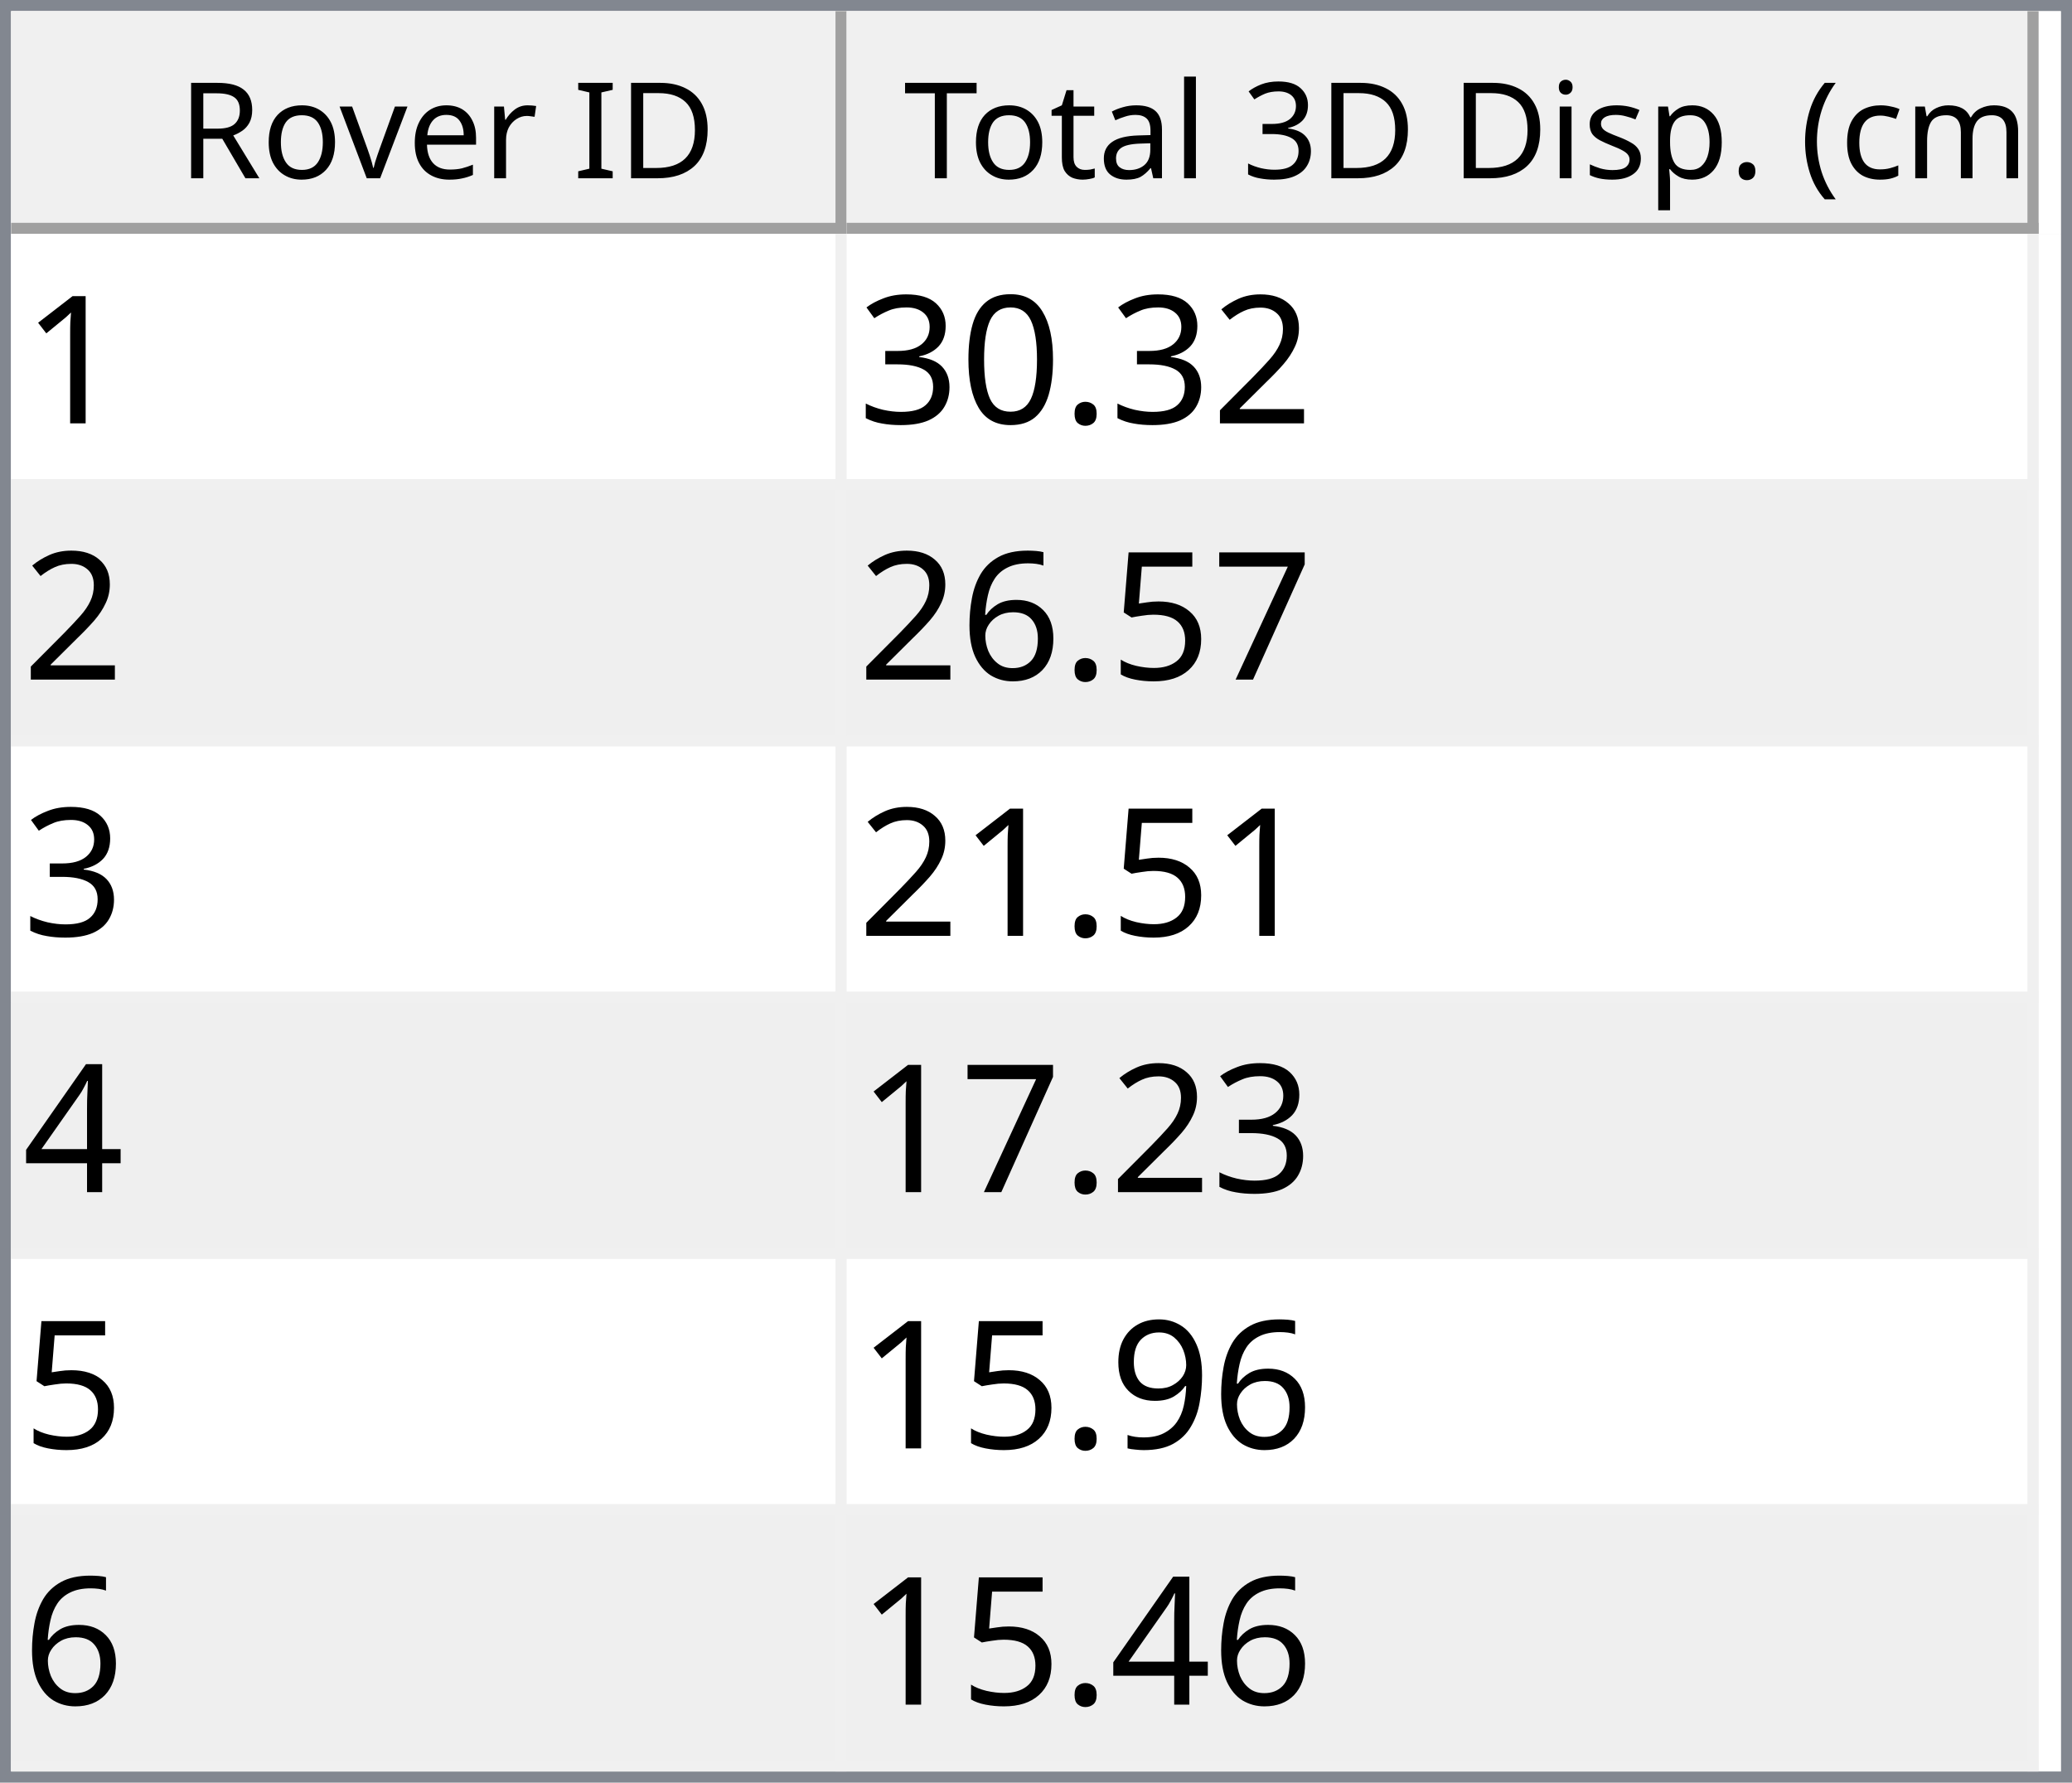
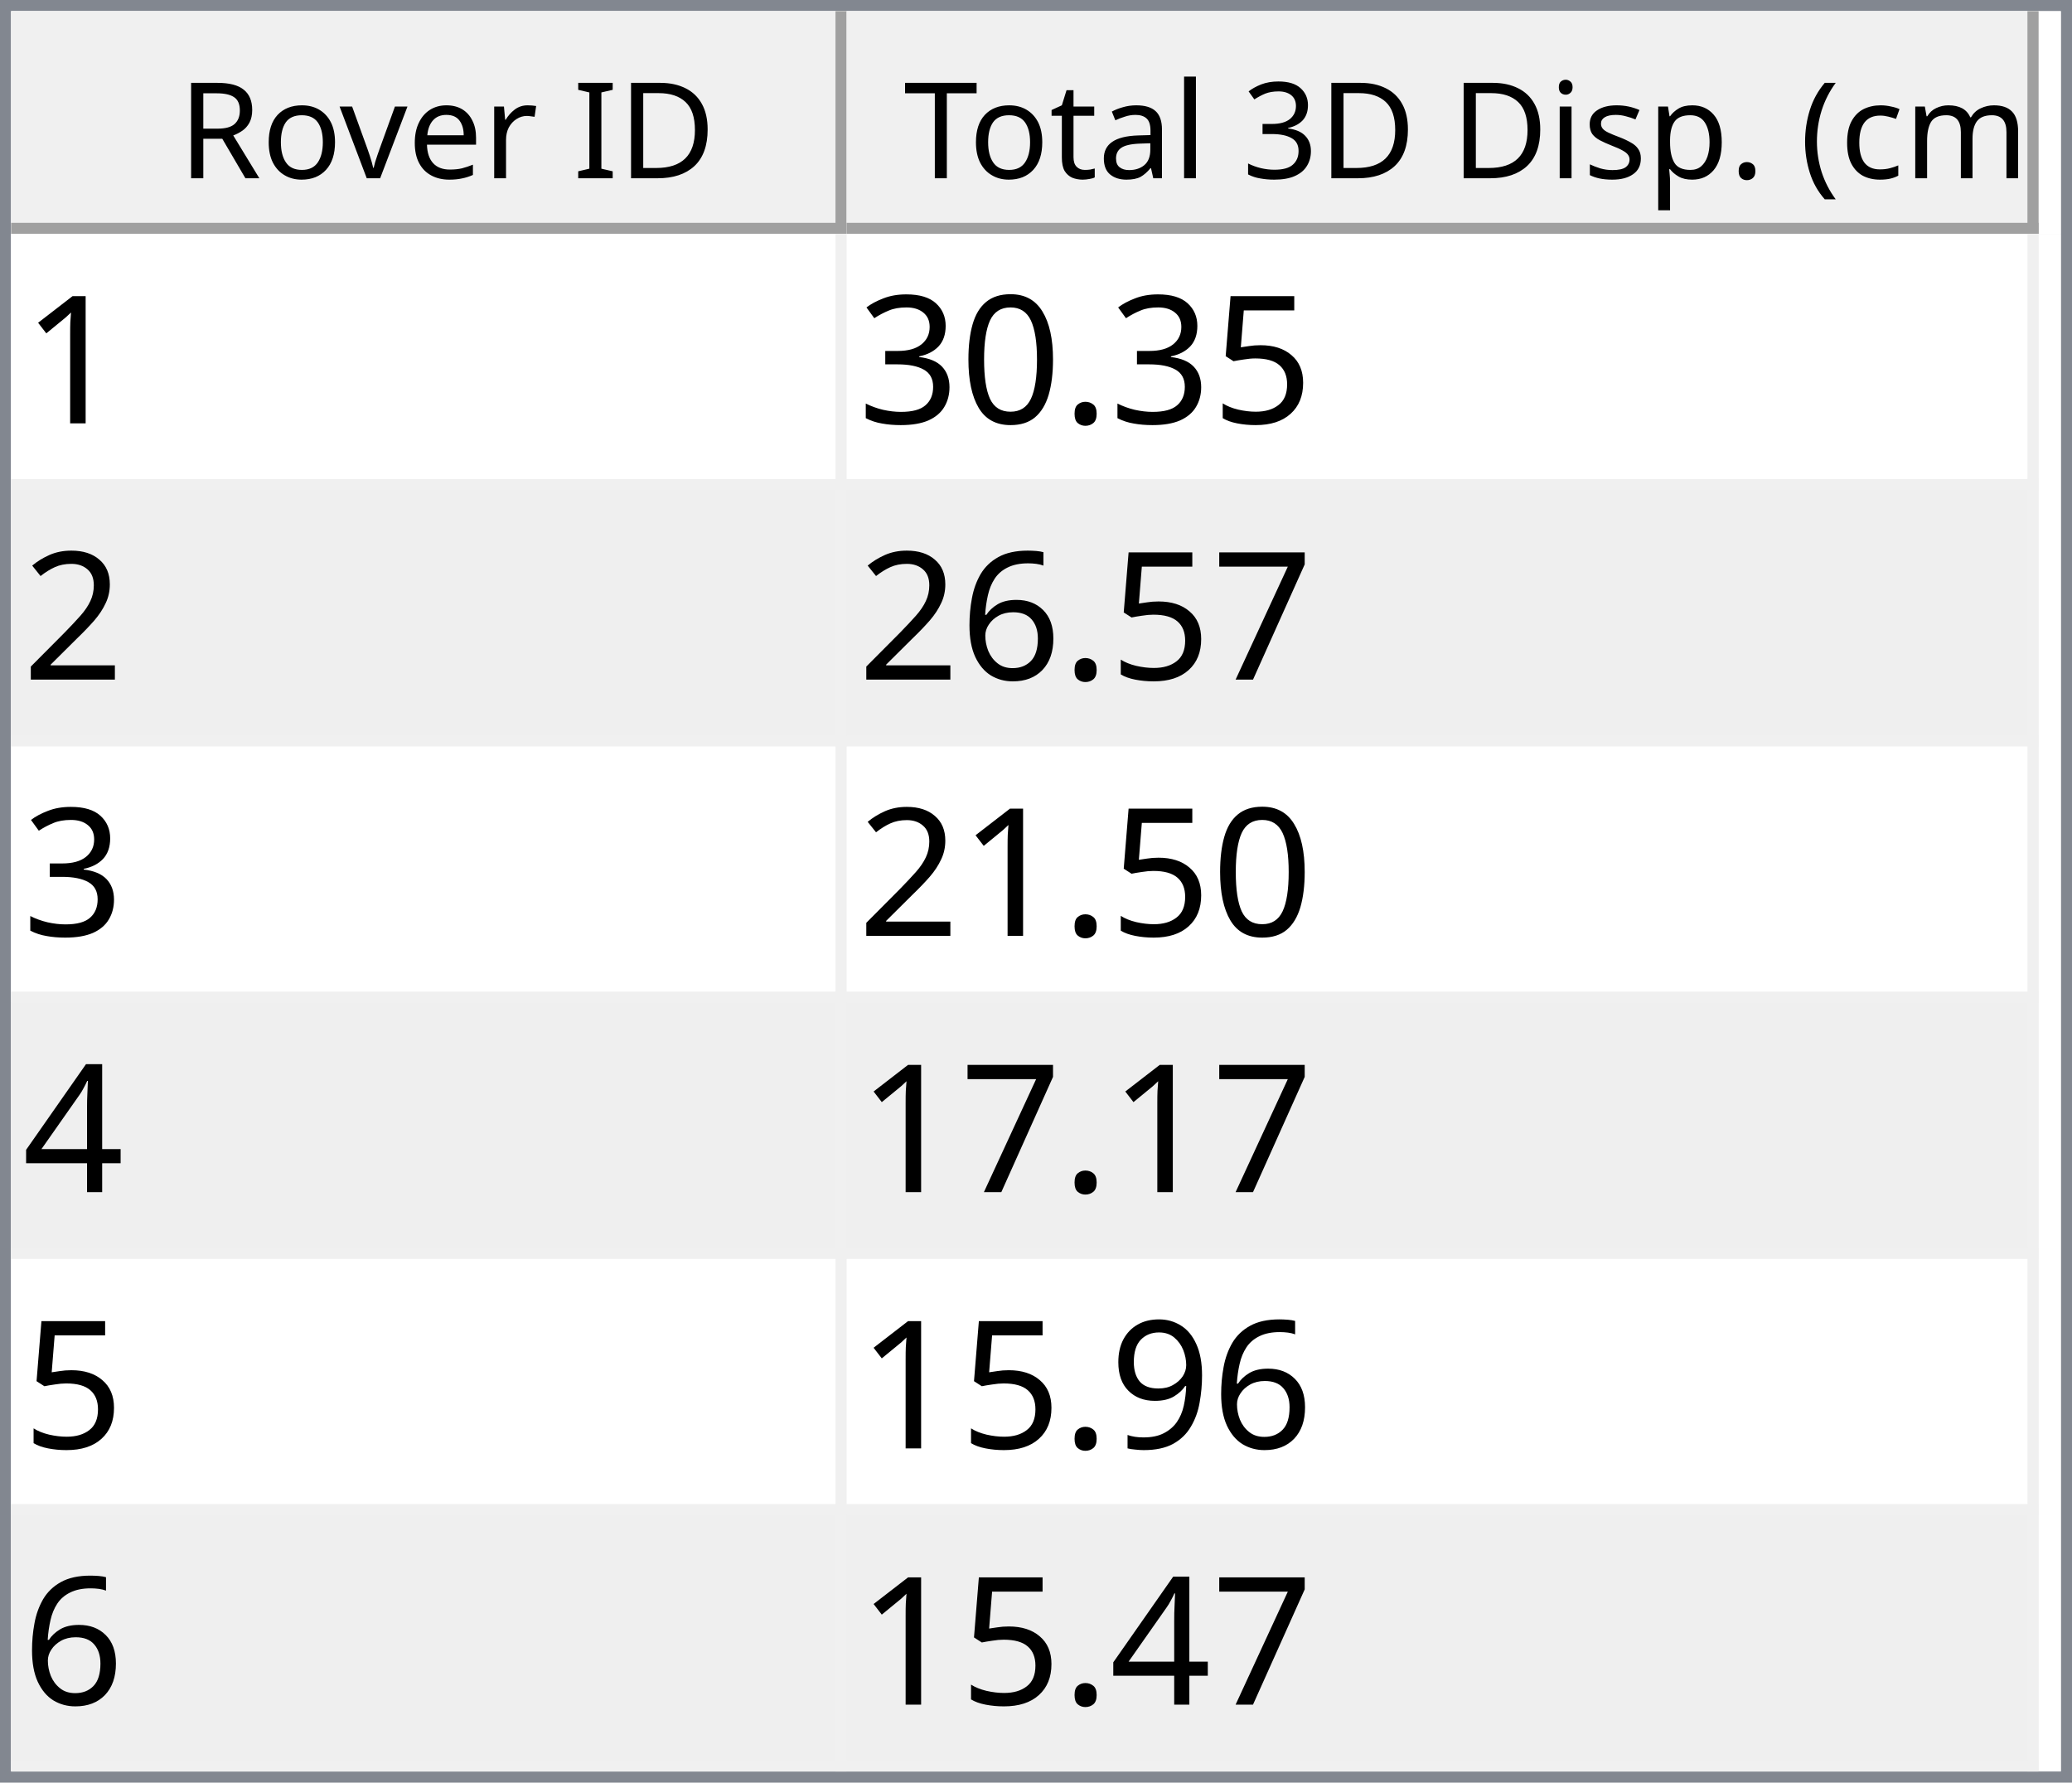
<svg xmlns="http://www.w3.org/2000/svg" style="fill-opacity:1; color-rendering:auto; color-interpolation:auto; text-rendering:auto; stroke:black; stroke-linecap:square; stroke-miterlimit:10; shape-rendering:auto; stroke-opacity:1; fill:black; stroke-dasharray:none; font-weight:normal; stroke-width:1; font-family:'Dialog'; font-style:normal; stroke-linejoin:miter; font-size:12px; stroke-dashoffset:0; image-rendering:auto;" width="186" height="160">
  <defs id="genericDefs" />
  <g>
    <defs id="defs1">
      <clipPath clipPathUnits="userSpaceOnUse" id="clipPath1">
        <path d="M0 0 L186 0 L186 160 L0 160 L0 0 Z" />
      </clipPath>
      <clipPath clipPathUnits="userSpaceOnUse" id="clipPath2">
        <path d="M0 0 L0 160 L186 160 L186 0 Z" />
      </clipPath>
      <clipPath clipPathUnits="userSpaceOnUse" id="clipPath3">
        <path d="M0 0 L0 20 L184 20 L184 0 Z" />
      </clipPath>
      <clipPath clipPathUnits="userSpaceOnUse" id="clipPath4">
        <path d="M0 0 L0 20 L75 20 L75 0 Z" />
      </clipPath>
      <clipPath clipPathUnits="userSpaceOnUse" id="clipPath5">
        <path d="M1 1 L1 19 L74 19 L74 1 Z" />
      </clipPath>
      <clipPath clipPathUnits="userSpaceOnUse" id="clipPath6">
        <path d="M0 0 L0 18 L73 18 L73 0 Z" />
      </clipPath>
      <clipPath clipPathUnits="userSpaceOnUse" id="clipPath7">
        <path d="M-0.5 -0.5 L-0.5 19.5 L74.5 19.5 L74.5 -0.5 Z" />
      </clipPath>
      <clipPath clipPathUnits="userSpaceOnUse" id="clipPath8">
        <path d="M0 0 L0 20 L107 20 L107 0 Z" />
      </clipPath>
      <clipPath clipPathUnits="userSpaceOnUse" id="clipPath9">
        <path d="M1 1 L1 19 L106 19 L106 1 Z" />
      </clipPath>
      <clipPath clipPathUnits="userSpaceOnUse" id="clipPath10">
        <path d="M0 0 L0 18 L105 18 L105 0 Z" />
      </clipPath>
      <clipPath clipPathUnits="userSpaceOnUse" id="clipPath11">
        <path d="M-0.5 -0.5 L-0.5 19.5 L106.5 19.5 L106.5 -0.5 Z" />
      </clipPath>
      <clipPath clipPathUnits="userSpaceOnUse" id="clipPath12">
        <path d="M0 0 L0 138 L184 138 L184 0 Z" />
      </clipPath>
      <clipPath clipPathUnits="userSpaceOnUse" id="clipPath13">
        <path d="M0 0 L0 138 L182 138 L182 0 Z" />
      </clipPath>
      <clipPath clipPathUnits="userSpaceOnUse" id="clipPath14">
        <path d="M-0.5 -0.5 L-0.5 137.5 L181.5 137.5 L181.5 -0.5 Z" />
      </clipPath>
      <clipPath clipPathUnits="userSpaceOnUse" id="clipPath15">
        <path d="M0 0 L0 22 L74 22 L74 0 Z" />
      </clipPath>
      <clipPath clipPathUnits="userSpaceOnUse" id="clipPath16">
        <path d="M0 0 L0 22 L106 22 L106 0 Z" />
      </clipPath>
      <font horiz-adv-x="64.551" id="font1">
        <font-face ascent="107.91" descent="25.098" units-per-em="100" style="font-style:normal; font-family:Segoe UI; font-weight:normal;" />
        <missing-glyph horiz-adv-x="64.551" d="M8.109 0 L8.109 68.266 L56.453 68.266 L56.453 0 L8.109 0 ZM15.328 7.234 L49.219 7.234 L49.219 61.031 L15.328 61.031 L15.328 7.234 Z" />
        <glyph unicode="D" horiz-adv-x="70.117" d="M9.188 0 L9.188 70.016 L28.516 70.016 Q65.531 70.016 65.531 35.891 Q65.531 19.672 55.25 9.836 Q44.969 0 27.734 0 L9.188 0 ZM17.391 62.594 L17.391 7.422 L27.828 7.422 Q41.609 7.422 49.273 14.797 Q56.938 22.172 56.938 35.688 Q56.938 62.594 28.328 62.594 L17.391 62.594 Z" />
        <glyph unicode="I" horiz-adv-x="26.611" d="M17.391 0 L9.188 0 L9.188 70.016 L17.391 70.016 L17.391 0 Z" />
        <glyph unicode=" " horiz-adv-x="27.393" d="" />
        <glyph unicode="r" horiz-adv-x="34.766" d="M34.188 41.891 Q32.078 43.5 28.125 43.5 Q23 43.5 19.555 38.672 Q16.109 33.844 16.109 25.484 L16.109 0 L8.109 0 L8.109 50 L16.109 50 L16.109 39.703 L16.312 39.703 Q18.016 44.969 21.531 47.922 Q25.047 50.875 29.391 50.875 Q32.516 50.875 34.188 50.203 L34.188 41.891 Z" />
        <glyph unicode="e" horiz-adv-x="52.295" d="M48.297 23 L12.984 23 Q13.188 14.656 17.484 10.109 Q21.781 5.562 29.297 5.562 Q37.75 5.562 44.828 11.141 L44.828 3.609 Q38.234 -1.172 27.391 -1.172 Q16.797 -1.172 10.742 5.641 Q4.688 12.453 4.688 24.812 Q4.688 36.469 11.305 43.82 Q17.922 51.172 27.734 51.172 Q37.547 51.172 42.922 44.828 Q48.297 38.484 48.297 27.203 L48.297 23 ZM40.094 29.781 Q40.047 36.719 36.75 40.578 Q33.453 44.438 27.594 44.438 Q21.922 44.438 17.969 40.383 Q14.016 36.328 13.094 29.781 L40.094 29.781 Z" />
        <glyph unicode="v" horiz-adv-x="47.9" d="M47.406 50 L27.484 0 L19.625 0 L0.688 50 L9.469 50 L22.172 13.672 Q23.578 9.672 23.922 6.688 L24.125 6.688 Q24.609 10.453 25.688 13.484 L38.969 50 L47.406 50 Z" />
        <glyph unicode="o" horiz-adv-x="58.594" d="M29 -1.172 Q17.922 -1.172 11.305 5.836 Q4.688 12.844 4.688 24.422 Q4.688 37.016 11.57 44.094 Q18.453 51.172 30.172 51.172 Q41.359 51.172 47.633 44.289 Q53.906 37.406 53.906 25.203 Q53.906 13.234 47.141 6.031 Q40.375 -1.172 29 -1.172 ZM29.594 44.438 Q21.875 44.438 17.383 39.188 Q12.891 33.938 12.891 24.703 Q12.891 15.828 17.43 10.695 Q21.969 5.562 29.594 5.562 Q37.359 5.562 41.531 10.594 Q45.703 15.625 45.703 24.906 Q45.703 34.281 41.531 39.359 Q37.359 44.438 29.594 44.438 Z" />
        <glyph unicode="R" horiz-adv-x="59.814" d="M59.375 0 L49.609 0 L37.891 19.625 Q36.281 22.359 34.766 24.289 Q33.25 26.219 31.664 27.438 Q30.078 28.656 28.25 29.219 Q26.422 29.781 24.125 29.781 L17.391 29.781 L17.391 0 L9.188 0 L9.188 70.016 L30.078 70.016 Q34.672 70.016 38.555 68.867 Q42.438 67.719 45.289 65.375 Q48.141 63.031 49.758 59.547 Q51.375 56.062 51.375 51.375 Q51.375 47.703 50.273 44.656 Q49.172 41.609 47.148 39.211 Q45.125 36.812 42.266 35.133 Q39.406 33.453 35.844 32.516 L35.844 32.328 Q37.594 31.547 38.891 30.547 Q40.188 29.547 41.359 28.18 Q42.531 26.812 43.68 25.078 Q44.828 23.344 46.234 21.047 L59.375 0 ZM17.391 62.594 L17.391 37.203 L28.516 37.203 Q31.594 37.203 34.203 38.133 Q36.812 39.062 38.719 40.797 Q40.625 42.531 41.703 45.047 Q42.781 47.562 42.781 50.688 Q42.781 56.297 39.141 59.445 Q35.5 62.594 28.609 62.594 L17.391 62.594 Z" />
        <glyph unicode=")" horiz-adv-x="30.176" d="M8.297 -15.922 L1.172 -15.922 Q16.406 2.344 16.406 26.812 Q16.406 51.469 1.078 70.016 L8.297 70.016 Q23.531 52.156 23.531 26.703 Q23.531 1.375 8.297 -15.922 Z" />
        <glyph unicode="m" horiz-adv-x="86.133" d="M79.109 0 L71.094 0 L71.094 28.719 Q71.094 37.016 68.531 40.727 Q65.969 44.438 59.906 44.438 Q54.781 44.438 51.195 39.75 Q47.609 35.062 47.609 28.516 L47.609 0 L39.594 0 L39.594 29.688 Q39.594 44.438 28.219 44.438 Q22.953 44.438 19.531 40.016 Q16.109 35.594 16.109 28.516 L16.109 0 L8.109 0 L8.109 50 L16.109 50 L16.109 42.094 L16.312 42.094 Q21.625 51.172 31.844 51.172 Q36.969 51.172 40.773 48.312 Q44.578 45.453 46 40.828 Q51.562 51.172 62.594 51.172 Q79.109 51.172 79.109 30.812 L79.109 0 Z" />
        <glyph unicode="c" horiz-adv-x="46.191" d="M42.188 2.297 Q36.422 -1.172 28.516 -1.172 Q17.828 -1.172 11.258 5.789 Q4.688 12.75 4.688 23.828 Q4.688 36.188 11.766 43.68 Q18.844 51.172 30.672 51.172 Q37.25 51.172 42.281 48.734 L42.281 40.531 Q36.719 44.438 30.375 44.438 Q22.703 44.438 17.797 38.945 Q12.891 33.453 12.891 24.516 Q12.891 15.719 17.508 10.641 Q22.125 5.562 29.891 5.562 Q36.422 5.562 42.188 9.906 L42.188 2.297 Z" />
        <glyph unicode="(" horiz-adv-x="30.176" d="M29.109 -15.922 L21.969 -15.922 Q6.844 1.375 6.844 26.703 Q6.844 52.156 21.969 70.016 L29.203 70.016 Q13.875 51.469 13.875 26.812 Q13.875 2.344 29.109 -15.922 Z" />
        <glyph unicode="." horiz-adv-x="21.68" d="M10.891 -1.078 Q8.641 -1.078 7.055 0.539 Q5.469 2.156 5.469 4.391 Q5.469 6.641 7.055 8.273 Q8.641 9.906 10.891 9.906 Q13.188 9.906 14.797 8.273 Q16.406 6.641 16.406 4.391 Q16.406 2.156 14.797 0.539 Q13.188 -1.078 10.891 -1.078 Z" />
        <glyph unicode="p" horiz-adv-x="58.789" d="M16.312 7.234 L16.109 7.234 L16.109 -23 L8.109 -23 L8.109 50 L16.109 50 L16.109 41.219 L16.312 41.219 Q22.219 51.172 33.594 51.172 Q43.266 51.172 48.688 44.461 Q54.109 37.75 54.109 26.469 Q54.109 13.922 48 6.375 Q41.891 -1.172 31.297 -1.172 Q21.578 -1.172 16.312 7.234 ZM16.109 27.391 L16.109 20.406 Q16.109 14.203 20.141 9.883 Q24.172 5.562 30.375 5.562 Q37.641 5.562 41.773 11.133 Q45.906 16.703 45.906 26.609 Q45.906 34.969 42.047 39.703 Q38.188 44.438 31.594 44.438 Q24.609 44.438 20.359 39.578 Q16.109 34.719 16.109 27.391 Z" />
        <glyph unicode="s" horiz-adv-x="42.432" d="M5.078 1.812 L5.078 10.406 Q11.625 5.562 19.484 5.562 Q30.031 5.562 30.031 12.594 Q30.031 14.594 29.125 15.992 Q28.219 17.391 26.68 18.461 Q25.141 19.531 23.07 20.383 Q21 21.234 18.609 22.172 Q15.281 23.484 12.766 24.828 Q10.25 26.172 8.57 27.859 Q6.891 29.547 6.031 31.695 Q5.172 33.844 5.172 36.719 Q5.172 40.234 6.789 42.945 Q8.406 45.656 11.086 47.484 Q13.766 49.312 17.211 50.242 Q20.656 51.172 24.312 51.172 Q30.812 51.172 35.938 48.922 L35.938 40.828 Q30.422 44.438 23.25 44.438 Q21 44.438 19.195 43.922 Q17.391 43.406 16.094 42.477 Q14.797 41.547 14.086 40.258 Q13.375 38.969 13.375 37.406 Q13.375 35.453 14.086 34.133 Q14.797 32.812 16.164 31.789 Q17.531 30.766 19.484 29.938 Q21.438 29.109 23.922 28.125 Q27.25 26.859 29.883 25.516 Q32.516 24.172 34.375 22.484 Q36.234 20.797 37.234 18.602 Q38.234 16.406 38.234 13.375 Q38.234 9.672 36.602 6.938 Q34.969 4.203 32.234 2.398 Q29.5 0.594 25.93 -0.289 Q22.359 -1.172 18.453 -1.172 Q10.75 -1.172 5.078 1.812 Z" />
        <glyph unicode="i" horiz-adv-x="24.219" d="M12.203 62.703 Q10.062 62.703 8.547 64.164 Q7.031 65.625 7.031 67.875 Q7.031 70.125 8.547 71.609 Q10.062 73.094 12.203 73.094 Q14.406 73.094 15.945 71.609 Q17.484 70.125 17.484 67.875 Q17.484 65.719 15.945 64.211 Q14.406 62.703 12.203 62.703 ZM16.109 0 L8.109 0 L8.109 50 L16.109 50 L16.109 0 Z" />
        <glyph unicode="3" horiz-adv-x="53.906" d="M46.531 19.828 Q46.531 15.094 44.75 11.211 Q42.969 7.328 39.719 4.57 Q36.469 1.812 31.93 0.297 Q27.391 -1.219 21.922 -1.219 Q11.922 -1.219 6 2.594 L6 11.188 Q13.094 5.609 22.219 5.609 Q25.875 5.609 28.828 6.539 Q31.781 7.469 33.906 9.227 Q36.031 10.984 37.18 13.477 Q38.328 15.969 38.328 19.094 Q38.328 32.812 18.797 32.812 L12.984 32.812 L12.984 39.594 L18.5 39.594 Q35.797 39.594 35.797 52.484 Q35.797 64.406 22.609 64.406 Q15.188 64.406 8.688 59.422 L8.688 67.188 Q15.375 71.188 24.609 71.188 Q29 71.188 32.57 69.969 Q36.141 68.75 38.68 66.555 Q41.219 64.359 42.609 61.281 Q44 58.203 44 54.5 Q44 40.672 30.031 36.719 L30.031 36.531 Q33.594 36.141 36.625 34.797 Q39.656 33.453 41.852 31.305 Q44.047 29.156 45.289 26.25 Q46.531 23.344 46.531 19.828 Z" />
        <glyph unicode="l" horiz-adv-x="24.219" d="M16.109 0 L8.109 0 L8.109 74.031 L16.109 74.031 L16.109 0 Z" />
        <glyph unicode="a" horiz-adv-x="50.879" d="M43.891 0 L35.891 0 L35.891 7.812 L35.688 7.812 Q30.469 -1.172 20.312 -1.172 Q12.844 -1.172 8.617 2.781 Q4.391 6.734 4.391 13.281 Q4.391 27.297 20.906 29.594 L35.891 31.688 Q35.891 44.438 25.594 44.438 Q16.547 44.438 9.281 38.281 L9.281 46.484 Q16.656 51.172 26.266 51.172 Q43.891 51.172 43.891 32.516 L43.891 0 ZM35.891 25.297 L23.828 23.641 Q18.266 22.859 15.43 20.875 Q12.594 18.891 12.594 13.875 Q12.594 10.203 15.211 7.883 Q17.828 5.562 22.172 5.562 Q28.125 5.562 32.008 9.742 Q35.891 13.922 35.891 20.312 L35.891 25.297 Z" />
        <glyph unicode="t" horiz-adv-x="33.887" d="M31.297 0.484 Q28.469 -1.078 23.828 -1.078 Q10.688 -1.078 10.688 13.578 L10.688 43.172 L2.094 43.172 L2.094 50 L10.688 50 L10.688 62.203 L18.703 64.797 L18.703 50 L31.297 50 L31.297 43.172 L18.703 43.172 L18.703 14.984 Q18.703 9.969 20.414 7.82 Q22.125 5.672 26.078 5.672 Q29.109 5.672 31.297 7.328 L31.297 0.484 Z" />
        <glyph unicode="T" horiz-adv-x="52.393" d="M50.594 62.594 L30.375 62.594 L30.375 0 L22.172 0 L22.172 62.594 L2 62.594 L2 70.016 L50.594 70.016 L50.594 62.594 Z" />
      </font>
      <font horiz-adv-x="75.0" id="font2">
        <font-face ascent="100.537" descent="21.973" units-per-em="100" style="font-style:normal; font-family:sans-serif; font-weight:normal;" />
        <missing-glyph horiz-adv-x="75.0" d="M12.5 0 L12.5 62.5 L62.5 62.5 L62.5 0 L12.5 0 ZM14.062 1.562 L60.938 1.562 L60.938 60.938 L14.062 60.938 L14.062 1.562 Z" />
        <glyph unicode="1" horiz-adv-x="55.615" d="M37.25 0 L28.469 0 L28.469 56 Q25.297 52.984 20.141 49.953 Q14.984 46.922 10.891 45.406 L10.891 53.906 Q18.266 57.375 23.781 62.305 Q29.297 67.234 31.594 71.875 L37.25 71.875 L37.25 0 Z" />
-         <glyph unicode="2" horiz-adv-x="55.615" d="M50.344 8.453 L50.344 0 L3.031 0 Q2.938 3.172 4.047 6.109 Q5.859 10.938 9.836 15.625 Q13.812 20.312 21.344 26.469 Q33.016 36.031 37.117 41.625 Q41.219 47.219 41.219 52.203 Q41.219 57.422 37.477 61.008 Q33.734 64.594 27.734 64.594 Q21.391 64.594 17.578 60.789 Q13.766 56.984 13.719 50.25 L4.688 51.172 Q5.609 61.281 11.664 66.578 Q17.719 71.875 27.938 71.875 Q38.234 71.875 44.242 66.164 Q50.25 60.453 50.25 52 Q50.25 47.703 48.492 43.555 Q46.734 39.406 42.656 34.812 Q38.578 30.219 29.109 22.219 Q21.188 15.578 18.945 13.211 Q16.703 10.844 15.234 8.453 L50.344 8.453 Z" />
+         <glyph unicode="5" horiz-adv-x="55.615" d="M4.156 18.75 L13.375 19.531 Q14.406 12.797 18.141 9.398 Q21.875 6 27.156 6 Q33.5 6 37.891 10.789 Q42.281 15.578 42.281 23.484 Q42.281 31 38.062 35.352 Q33.844 39.703 27 39.703 Q22.75 39.703 19.336 37.773 Q15.922 35.844 13.969 32.766 L5.719 33.844 L12.641 70.609 L48.25 70.609 L48.25 62.203 L19.672 62.203 L15.828 42.969 Q22.266 47.469 29.344 47.469 Q38.719 47.469 45.164 40.969 Q51.609 34.469 51.609 24.266 Q51.609 14.547 45.953 7.469 Q39.062 -1.219 27.156 -1.219 Q17.391 -1.219 11.211 4.25 Q5.031 9.719 4.156 18.75 Z" />
        <glyph unicode="." horiz-adv-x="27.783" d="M9.078 0 L9.078 10.016 L19.094 10.016 L19.094 0 L9.078 0 Z" />
        <glyph unicode="0" horiz-adv-x="55.615" d="M4.156 35.297 Q4.156 48 6.766 55.742 Q9.375 63.484 14.523 67.68 Q19.672 71.875 27.484 71.875 Q33.25 71.875 37.594 69.555 Q41.938 67.234 44.773 62.867 Q47.609 58.5 49.219 52.227 Q50.828 45.953 50.828 35.297 Q50.828 22.703 48.242 14.969 Q45.656 7.234 40.508 3.008 Q35.359 -1.219 27.484 -1.219 Q17.141 -1.219 11.234 6.203 Q4.156 15.141 4.156 35.297 ZM13.188 35.297 Q13.188 17.672 17.312 11.836 Q21.438 6 27.484 6 Q33.547 6 37.672 11.859 Q41.797 17.719 41.797 35.297 Q41.797 52.984 37.672 58.789 Q33.547 64.594 27.391 64.594 Q21.344 64.594 17.719 59.469 Q13.188 52.938 13.188 35.297 Z" />
        <glyph unicode="3" horiz-adv-x="55.615" d="M4.203 18.891 L12.984 20.062 Q14.5 12.594 18.141 9.297 Q21.781 6 27 6 Q33.203 6 37.477 10.297 Q41.75 14.594 41.75 20.953 Q41.75 27 37.797 30.93 Q33.844 34.859 27.734 34.859 Q25.25 34.859 21.531 33.891 L22.516 41.609 Q23.391 41.5 23.922 41.5 Q29.547 41.5 34.039 44.43 Q38.531 47.359 38.531 53.469 Q38.531 58.297 35.258 61.477 Q31.984 64.656 26.812 64.656 Q21.688 64.656 18.266 61.43 Q14.844 58.203 13.875 51.766 L5.078 53.328 Q6.688 62.156 12.398 67.016 Q18.109 71.875 26.609 71.875 Q32.469 71.875 37.398 69.359 Q42.328 66.844 44.945 62.5 Q47.562 58.156 47.562 53.266 Q47.562 48.641 45.07 44.828 Q42.578 41.016 37.703 38.766 Q44.047 37.312 47.562 32.695 Q51.078 28.078 51.078 21.141 Q51.078 11.766 44.242 5.25 Q37.406 -1.266 26.953 -1.266 Q17.531 -1.266 11.305 4.352 Q5.078 9.969 4.203 18.891 Z" />
+         <glyph unicode="2" horiz-adv-x="55.615" d="M50.344 8.453 L50.344 0 L3.031 0 Q2.938 3.172 4.047 6.109 Q5.859 10.938 9.836 15.625 Q13.812 20.312 21.344 26.469 Q33.016 36.031 37.117 41.625 Q41.219 47.219 41.219 52.203 Q41.219 57.422 37.477 61.008 Q33.734 64.594 27.734 64.594 Q21.391 64.594 17.578 60.789 Q13.766 56.984 13.719 50.25 L4.688 51.172 Q5.609 61.281 11.664 66.578 Q17.719 71.875 27.938 71.875 Q38.234 71.875 44.242 66.164 Q50.25 60.453 50.25 52 Q50.25 47.703 48.492 43.555 Q46.734 39.406 42.656 34.812 Q38.578 30.219 29.109 22.219 Q21.188 15.578 18.945 13.211 Q16.703 10.844 15.234 8.453 L50.344 8.453 Z" />
        <glyph unicode="7" horiz-adv-x="55.615" d="M4.734 62.203 L4.734 70.656 L51.078 70.656 L51.078 63.812 Q44.234 56.547 37.523 44.484 Q30.812 32.422 27.156 19.672 Q24.516 10.688 23.781 0 L14.75 0 Q14.891 8.453 18.062 20.414 Q21.234 32.375 27.172 43.484 Q33.109 54.594 39.797 62.203 L4.734 62.203 Z" />
-         <glyph unicode="5" horiz-adv-x="55.615" d="M4.156 18.75 L13.375 19.531 Q14.406 12.797 18.141 9.398 Q21.875 6 27.156 6 Q33.5 6 37.891 10.789 Q42.281 15.578 42.281 23.484 Q42.281 31 38.062 35.352 Q33.844 39.703 27 39.703 Q22.75 39.703 19.336 37.773 Q15.922 35.844 13.969 32.766 L5.719 33.844 L12.641 70.609 L48.25 70.609 L48.25 62.203 L19.672 62.203 L15.828 42.969 Q22.266 47.469 29.344 47.469 Q38.719 47.469 45.164 40.969 Q51.609 34.469 51.609 24.266 Q51.609 14.547 45.953 7.469 Q39.062 -1.219 27.156 -1.219 Q17.391 -1.219 11.211 4.25 Q5.031 9.719 4.156 18.75 Z" />
        <glyph unicode="6" horiz-adv-x="55.615" d="M49.75 54.047 L41.016 53.375 Q39.844 58.547 37.703 60.891 Q34.125 64.656 28.906 64.656 Q24.703 64.656 21.531 62.312 Q17.391 59.281 14.992 53.469 Q12.594 47.656 12.5 36.922 Q15.672 41.75 20.266 44.094 Q24.859 46.438 29.891 46.438 Q38.672 46.438 44.852 39.969 Q51.031 33.5 51.031 23.25 Q51.031 16.5 48.125 10.719 Q45.219 4.938 40.141 1.859 Q35.062 -1.219 28.609 -1.219 Q17.625 -1.219 10.695 6.859 Q3.766 14.938 3.766 33.5 Q3.766 54.25 11.422 63.672 Q18.109 71.875 29.438 71.875 Q37.891 71.875 43.289 67.141 Q48.688 62.406 49.75 54.047 ZM13.875 23.188 Q13.875 18.656 15.797 14.508 Q17.719 10.359 21.188 8.18 Q24.656 6 28.469 6 Q34.031 6 38.039 10.492 Q42.047 14.984 42.047 22.703 Q42.047 30.125 38.086 34.398 Q34.125 38.672 28.125 38.672 Q22.172 38.672 18.023 34.398 Q13.875 30.125 13.875 23.188 Z" />
        <glyph unicode="4" horiz-adv-x="55.615" d="M32.328 0 L32.328 17.141 L1.266 17.141 L1.266 25.203 L33.938 71.578 L41.109 71.578 L41.109 25.203 L50.781 25.203 L50.781 17.141 L41.109 17.141 L41.109 0 L32.328 0 ZM32.328 25.203 L32.328 57.469 L9.906 25.203 L32.328 25.203 Z" />
        <glyph unicode="9" horiz-adv-x="55.615" d="M5.469 16.547 L13.922 17.328 Q14.984 11.375 18.016 8.688 Q21.047 6 25.781 6 Q29.828 6 32.883 7.859 Q35.938 9.719 37.891 12.82 Q39.844 15.922 41.164 21.195 Q42.484 26.469 42.484 31.938 Q42.484 32.516 42.438 33.688 Q39.797 29.5 35.234 26.883 Q30.672 24.266 25.344 24.266 Q16.453 24.266 10.305 30.711 Q4.156 37.156 4.156 47.703 Q4.156 58.594 10.578 65.234 Q17 71.875 26.656 71.875 Q33.641 71.875 39.43 68.117 Q45.219 64.359 48.219 57.398 Q51.219 50.438 51.219 37.25 Q51.219 23.531 48.242 15.406 Q45.266 7.281 39.383 3.031 Q33.5 -1.219 25.594 -1.219 Q17.188 -1.219 11.867 3.445 Q6.547 8.109 5.469 16.547 ZM41.453 48.141 Q41.453 55.719 37.43 60.156 Q33.406 64.594 27.734 64.594 Q21.875 64.594 17.531 59.812 Q13.188 55.031 13.188 47.406 Q13.188 40.578 17.312 36.305 Q21.438 32.031 27.484 32.031 Q33.594 32.031 37.523 36.305 Q41.453 40.578 41.453 48.141 Z" />
      </font>
    </defs>
    <g style="fill:white; stroke:white;">
      <rect x="0" y="0" width="186" style="clip-path:url(#clipPath1); stroke:none;" height="160" />
    </g>
    <g style="fill:white; text-rendering:optimizeSpeed; color-rendering:optimizeSpeed; image-rendering:optimizeSpeed; shape-rendering:crispEdges; stroke:white; color-interpolation:sRGB;">
      <rect x="0" width="186" height="160" y="0" style="stroke:none;" />
      <path style="stroke:none;" d="M0 160 L186 160 L186 0 L0 0 Z" />
    </g>
    <g style="fill:rgb(240,240,240); font-family:'Segoe UI'; stroke:rgb(240,240,240);">
      <rect x="0" y="0" width="186" style="clip-path:url(#clipPath2); stroke:none;" height="160" />
    </g>
    <g style="fill:rgb(130,135,144); font-family:'Segoe UI'; stroke:rgb(130,135,144);">
      <path d="M0 0 L186 0 L186 160 L0 160 L0 0 ZM1 1 L185 1 L185 159 L1 159 L1 1 Z" style="fill-rule:evenodd; clip-path:url(#clipPath2); stroke:none;" />
    </g>
    <g style="fill:white; font-family:'Segoe UI'; stroke:white;" transform="translate(1,1)">
      <rect x="0" y="0" width="184" style="clip-path:url(#clipPath3); stroke:none;" height="20" />
    </g>
    <g style="fill:rgb(240,240,240); font-family:'Segoe UI'; stroke:rgb(240,240,240);" transform="translate(1,1)">
      <rect x="0" y="0" width="75" style="clip-path:url(#clipPath4); stroke:none;" height="20" />
    </g>
    <g style="font-family:'Segoe UI';" transform="translate(2,2)">
      <text x="14" xml:space="preserve" y="14" style="clip-path:url(#clipPath6); stroke:none;">Rover ID</text>
    </g>
    <g style="fill:rgb(160,160,160); font-family:'Segoe UI'; stroke:rgb(160,160,160); stroke-linejoin:bevel;" transform="translate(1.5,1.5)">
      <line x1="74" x2="74" y1="0" style="fill:none; clip-path:url(#clipPath7);" y2="19" />
    </g>
    <g style="fill:rgb(160,160,160); font-family:'Segoe UI'; stroke:rgb(160,160,160); stroke-linejoin:bevel;" transform="matrix(1,0,0,1,1,1) translate(0.5,0.5)">
      <line x1="0" x2="74" y1="19" style="fill:none; clip-path:url(#clipPath7);" y2="19" />
    </g>
    <g style="fill:rgb(240,240,240); font-family:'Segoe UI'; stroke:rgb(240,240,240);" transform="translate(76,1)">
      <rect x="0" y="0" width="107" style="clip-path:url(#clipPath8); stroke:none;" height="20" />
    </g>
    <g style="font-family:'Segoe UI';" transform="translate(77,2)">
      <text x="1" xml:space="preserve" y="14" style="clip-path:url(#clipPath10); stroke:none;"> Total 3D Disp. (cm)</text>
    </g>
    <g style="fill:rgb(160,160,160); font-family:'Segoe UI'; stroke:rgb(160,160,160); stroke-linejoin:bevel;" transform="translate(76.5,1.5)">
      <line x1="106" x2="106" y1="0" style="fill:none; clip-path:url(#clipPath11);" y2="19" />
    </g>
    <g style="fill:rgb(160,160,160); font-family:'Segoe UI'; stroke:rgb(160,160,160); stroke-linejoin:bevel;" transform="matrix(1,0,0,1,76,1) translate(0.5,0.5)">
      <line x1="0" x2="106" y1="19" style="fill:none; clip-path:url(#clipPath11);" y2="19" />
    </g>
    <g style="fill:white; font-family:'Segoe UI'; stroke:white;" transform="translate(1,21)">
      <rect x="0" y="0" width="184" style="clip-path:url(#clipPath12); stroke:none;" height="138" />
    </g>
    <g style="fill:rgb(240,240,240); font-size:16px; font-family:sans-serif; stroke:rgb(240,240,240);" transform="translate(1,21)">
      <rect x="0" y="0" width="182" style="clip-path:url(#clipPath13); stroke:none;" height="138" />
      <line transform="translate(0.5,0.5)" x1="0" x2="181" y1="22" style="clip-path:url(#clipPath14); fill:none; stroke-linejoin:bevel;" y2="22" />
    </g>
    <g transform="matrix(1,0,0,1,1,21) translate(0.5,0.5)" style="fill:rgb(240,240,240); font-size:16px; font-family:sans-serif; stroke:rgb(240,240,240); stroke-linejoin:bevel;">
      <line x1="0" x2="181" y1="45" style="fill:none; clip-path:url(#clipPath14);" y2="45" />
    </g>
    <g transform="matrix(1,0,0,1,1,21) translate(0.5,0.5)" style="fill:rgb(240,240,240); font-size:16px; font-family:sans-serif; stroke:rgb(240,240,240); stroke-linejoin:bevel;">
      <line x1="0" x2="181" y1="68" style="fill:none; clip-path:url(#clipPath14);" y2="68" />
    </g>
    <g transform="matrix(1,0,0,1,1,21) translate(0.5,0.5)" style="fill:rgb(240,240,240); font-size:16px; font-family:sans-serif; stroke:rgb(240,240,240); stroke-linejoin:bevel;">
      <line x1="0" x2="181" y1="91" style="fill:none; clip-path:url(#clipPath14);" y2="91" />
    </g>
    <g transform="matrix(1,0,0,1,1,21) translate(0.5,0.5)" style="fill:rgb(240,240,240); font-size:16px; font-family:sans-serif; stroke:rgb(240,240,240); stroke-linejoin:bevel;">
      <line x1="0" x2="181" y1="114" style="fill:none; clip-path:url(#clipPath14);" y2="114" />
    </g>
    <g transform="matrix(1,0,0,1,1,21) translate(0.5,0.5)" style="fill:rgb(240,240,240); font-size:16px; font-family:sans-serif; stroke:rgb(240,240,240); stroke-linejoin:bevel;">
      <line x1="0" x2="181" y1="137" style="fill:none; clip-path:url(#clipPath14);" y2="137" />
    </g>
    <g transform="matrix(1,0,0,1,1,21) translate(0.5,0.5)" style="fill:rgb(240,240,240); font-size:16px; font-family:sans-serif; stroke:rgb(240,240,240); stroke-linejoin:bevel;">
      <line x1="74" x2="74" y1="0" style="fill:none; clip-path:url(#clipPath14);" y2="137" />
    </g>
    <g transform="matrix(1,0,0,1,1,21) translate(0.5,0.5)" style="fill:rgb(240,240,240); font-size:16px; font-family:sans-serif; stroke:rgb(240,240,240); stroke-linejoin:bevel;">
      <line x1="181" x2="181" y1="0" style="fill:none; clip-path:url(#clipPath14);" y2="137" />
    </g>
    <g style="fill:white; font-size:16px; font-family:sans-serif; stroke:white;" transform="matrix(1,0,0,1,1,21)">
      <rect x="0" y="0" width="74" style="clip-path:url(#clipPath15); stroke:none;" height="22" />
      <text x="1" y="17" style="fill:black; clip-path:url(#clipPath15); stroke:none;" xml:space="preserve">1</text>
    </g>
    <g style="fill:white; font-size:16px; font-family:sans-serif; stroke:white;" transform="matrix(1,0,0,1,1,21) translate(75,0)">
      <rect x="0" y="0" width="106" style="clip-path:url(#clipPath16); stroke:none;" height="22" />
-       <text x="1" y="17" style="fill:black; clip-path:url(#clipPath16); stroke:none;" xml:space="preserve">30.32</text>
+       <text x="1" y="17" style="fill:black; clip-path:url(#clipPath16); stroke:none;" xml:space="preserve">30.35</text>
    </g>
    <g style="fill:rgb(239,239,239); font-size:16px; font-family:sans-serif; stroke:rgb(239,239,239);" transform="matrix(1,0,0,1,1,21) translate(0,23)">
      <rect x="0" y="0" width="74" style="clip-path:url(#clipPath15); stroke:none;" height="22" />
      <text x="1" y="17" style="fill:black; clip-path:url(#clipPath15); stroke:none;" xml:space="preserve">2</text>
    </g>
    <g style="fill:rgb(239,239,239); font-size:16px; font-family:sans-serif; stroke:rgb(239,239,239);" transform="matrix(1,0,0,1,1,21) translate(75,23)">
      <rect x="0" y="0" width="106" style="clip-path:url(#clipPath16); stroke:none;" height="22" />
      <text x="1" y="17" style="fill:black; clip-path:url(#clipPath16); stroke:none;" xml:space="preserve">26.57</text>
    </g>
    <g style="fill:white; font-size:16px; font-family:sans-serif; stroke:white;" transform="matrix(1,0,0,1,1,21) translate(0,46)">
      <rect x="0" y="0" width="74" style="clip-path:url(#clipPath15); stroke:none;" height="22" />
      <text x="1" y="17" style="fill:black; clip-path:url(#clipPath15); stroke:none;" xml:space="preserve">3</text>
    </g>
    <g style="fill:white; font-size:16px; font-family:sans-serif; stroke:white;" transform="matrix(1,0,0,1,1,21) translate(75,46)">
      <rect x="0" y="0" width="106" style="clip-path:url(#clipPath16); stroke:none;" height="22" />
-       <text x="1" y="17" style="fill:black; clip-path:url(#clipPath16); stroke:none;" xml:space="preserve">21.51</text>
+       <text x="1" y="17" style="fill:black; clip-path:url(#clipPath16); stroke:none;" xml:space="preserve">21.50</text>
    </g>
    <g style="fill:rgb(239,239,239); font-size:16px; font-family:sans-serif; stroke:rgb(239,239,239);" transform="matrix(1,0,0,1,1,21) translate(0,69)">
      <rect x="0" y="0" width="74" style="clip-path:url(#clipPath15); stroke:none;" height="22" />
      <text x="1" y="17" style="fill:black; clip-path:url(#clipPath15); stroke:none;" xml:space="preserve">4</text>
    </g>
    <g style="fill:rgb(239,239,239); font-size:16px; font-family:sans-serif; stroke:rgb(239,239,239);" transform="matrix(1,0,0,1,1,21) translate(75,69)">
      <rect x="0" y="0" width="106" style="clip-path:url(#clipPath16); stroke:none;" height="22" />
-       <text x="1" y="17" style="fill:black; clip-path:url(#clipPath16); stroke:none;" xml:space="preserve">17.23</text>
+       <text x="1" y="17" style="fill:black; clip-path:url(#clipPath16); stroke:none;" xml:space="preserve">17.17</text>
    </g>
    <g style="fill:white; font-size:16px; font-family:sans-serif; stroke:white;" transform="matrix(1,0,0,1,1,21) translate(0,92)">
      <rect x="0" y="0" width="74" style="clip-path:url(#clipPath15); stroke:none;" height="22" />
      <text x="1" y="17" style="fill:black; clip-path:url(#clipPath15); stroke:none;" xml:space="preserve">5</text>
    </g>
    <g style="fill:white; font-size:16px; font-family:sans-serif; stroke:white;" transform="matrix(1,0,0,1,1,21) translate(75,92)">
      <rect x="0" y="0" width="106" style="clip-path:url(#clipPath16); stroke:none;" height="22" />
      <text x="1" y="17" style="fill:black; clip-path:url(#clipPath16); stroke:none;" xml:space="preserve">15.96</text>
    </g>
    <g style="fill:rgb(239,239,239); font-size:16px; font-family:sans-serif; stroke:rgb(239,239,239);" transform="matrix(1,0,0,1,1,21) translate(0,115)">
      <rect x="0" y="0" width="74" style="clip-path:url(#clipPath15); stroke:none;" height="22" />
      <text x="1" y="17" style="fill:black; clip-path:url(#clipPath15); stroke:none;" xml:space="preserve">6</text>
    </g>
    <g style="fill:rgb(239,239,239); font-size:16px; font-family:sans-serif; stroke:rgb(239,239,239);" transform="matrix(1,0,0,1,1,21) translate(75,115)">
      <rect x="0" y="0" width="106" style="clip-path:url(#clipPath16); stroke:none;" height="22" />
-       <text x="1" y="17" style="fill:black; clip-path:url(#clipPath16); stroke:none;" xml:space="preserve">15.46</text>
+       <text x="1" y="17" style="fill:black; clip-path:url(#clipPath16); stroke:none;" xml:space="preserve">15.47</text>
    </g>
  </g>
</svg>
